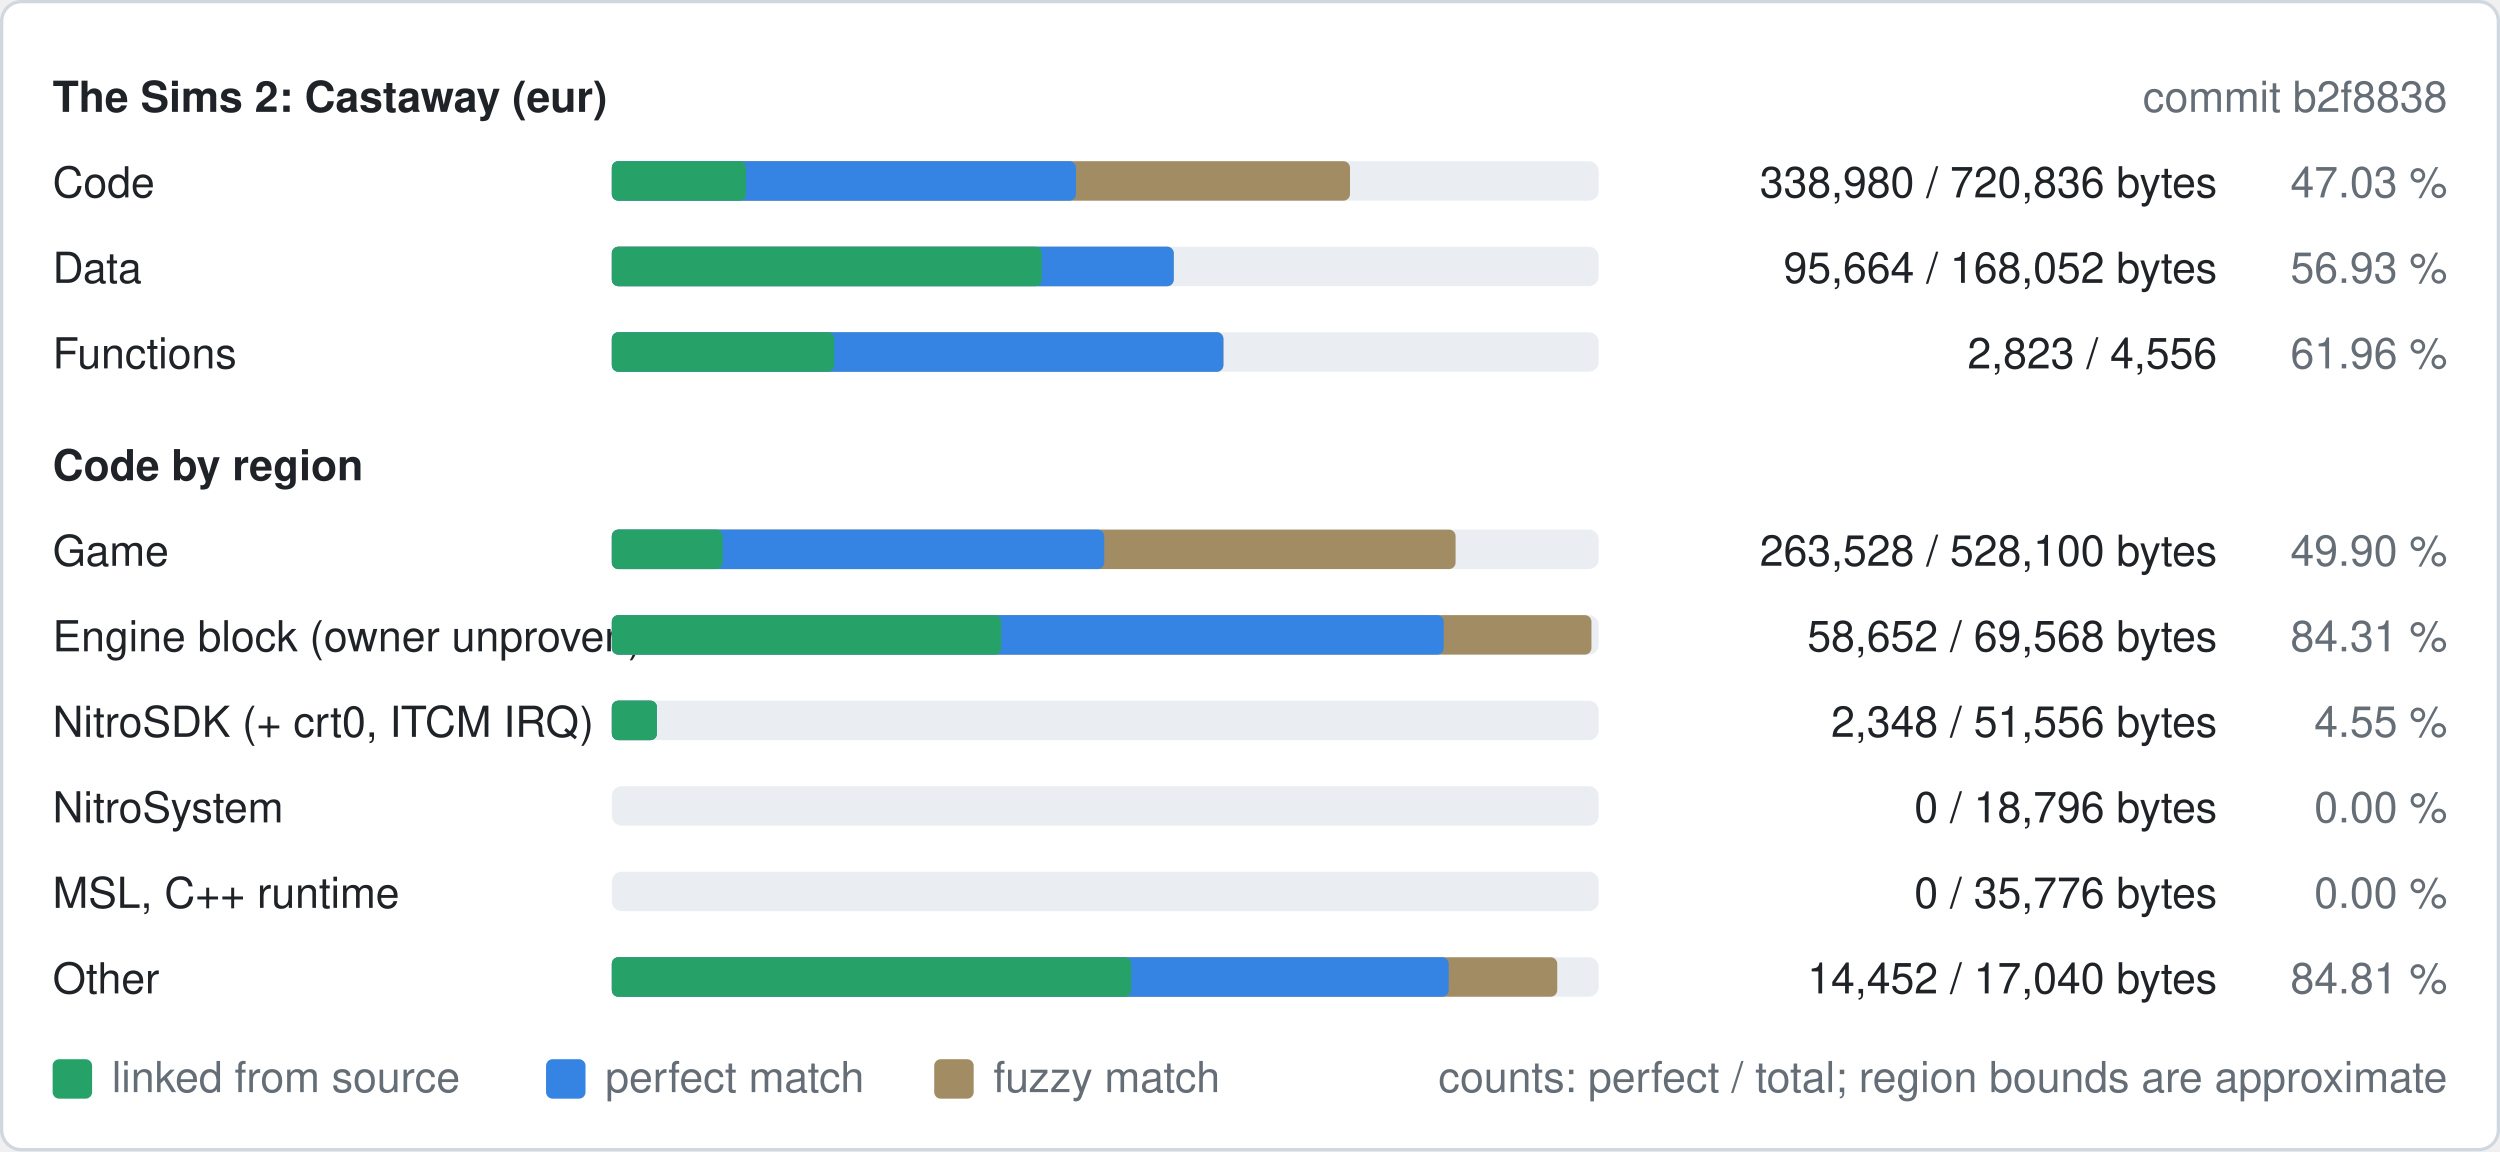
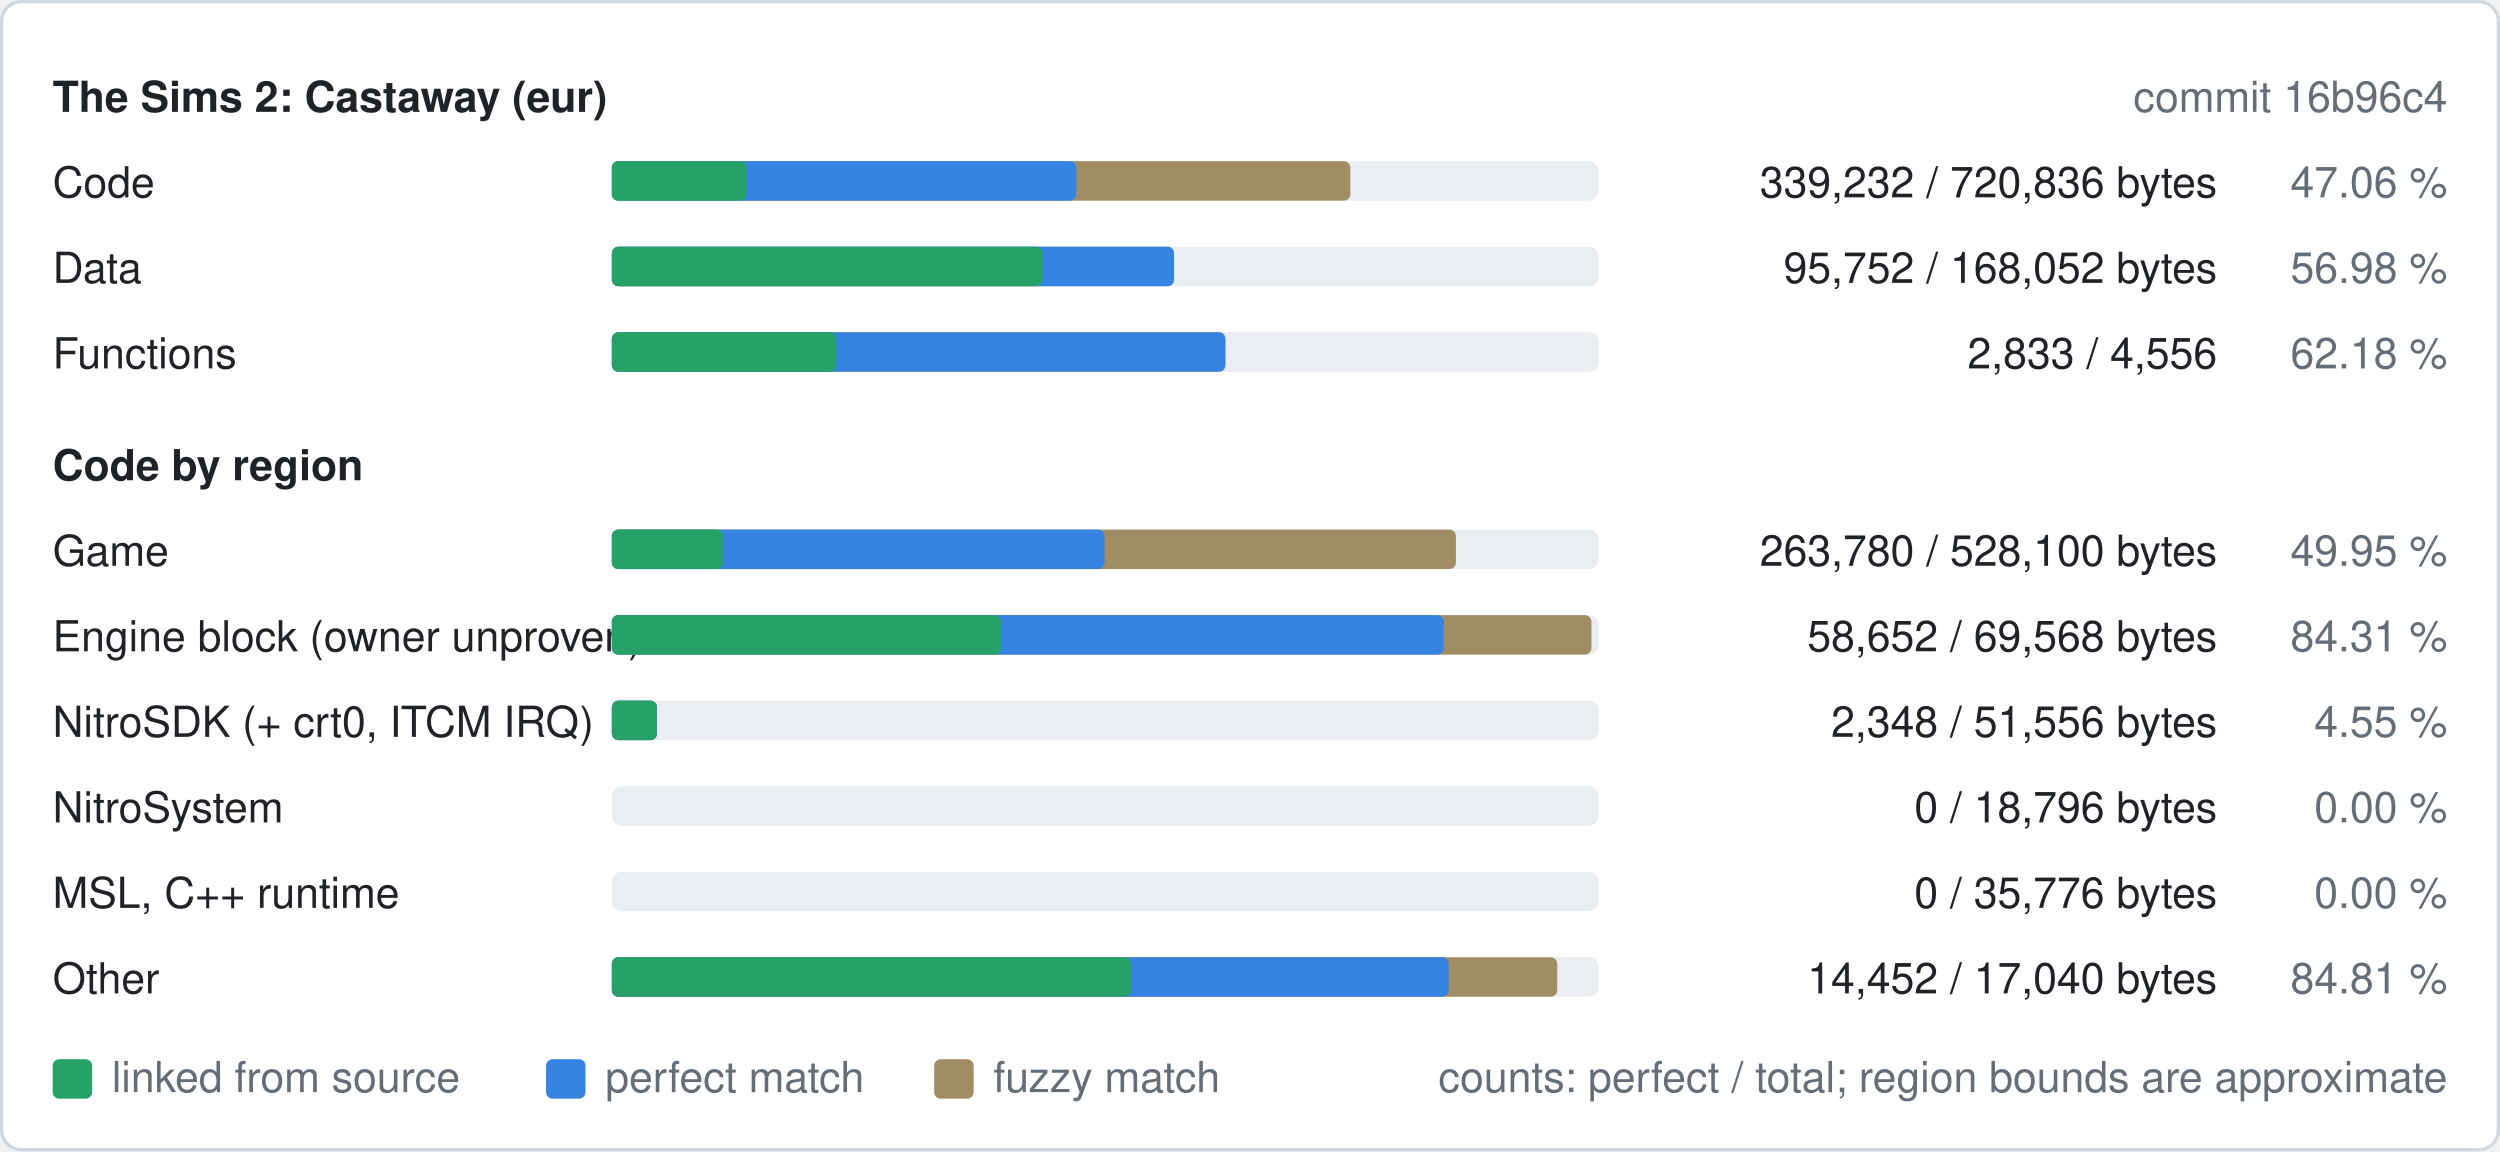
<svg xmlns="http://www.w3.org/2000/svg" width="760" height="350" viewBox="0 0 760 350" role="img" aria-label="Decompilation progress of eur">
  <style>
text{font-family:-apple-system,BlinkMacSystemFont,"Segoe UI",Helvetica,Arial,sans-serif;font-size:13px}
.b{font-weight:600}
.bg{fill:#ffffff;stroke:#d0d7de}.t{fill:#1f2328}.m{fill:#656d76}.track{fill:#eaeef2}.fuzzy{fill:#a28c64}.perfect{fill:#3584e4}.linked{fill:#26a269}
@media (prefers-color-scheme: dark){.bg{fill:#0d1117;stroke:#30363d}.t{fill:#e6edf3}.m{fill:#8d96a0}.track{fill:#21262d}.fuzzy{fill:#a28c64}.perfect{fill:#3584e4}.linked{fill:#2ec27e}}
</style>
  <rect class="bg" x="0.5" y="0.5" width="759" height="349" rx="6" />
  <text class="t b" x="16" y="34">The Sims 2: Castaway (eur)</text>
-   <text class="m" x="744" y="34" text-anchor="end">commit b2f8838</text>
+   <text class="m" x="744" y="34" text-anchor="end">commit 16b96c4</text>
  <text class="t" x="16" y="60">Code</text>
  <rect class="track" x="186" y="49" width="300" height="12" rx="3" />
-   <rect class="fuzzy" x="186" y="49" width="224.4" height="12" rx="2" />
-   <rect class="perfect" x="186" y="49" width="141.1" height="12" rx="2" />
-   <rect class="linked" x="186" y="49" width="40.8" height="12" rx="2" />
-   <text class="t" x="674" y="60" text-anchor="end">338,980 / 720,836 bytes</text>
-   <text class="m" x="744" y="60" text-anchor="end">47.03 %</text>
+   <rect class="fuzzy" x="186" y="49" width="224.5" height="12" rx="2" />
+   <rect class="perfect" x="186" y="49" width="141.2" height="12" rx="2" />
+   <rect class="linked" x="186" y="49" width="40.9" height="12" rx="2" />
+   <text class="t" x="674" y="60" text-anchor="end">339,232 / 720,836 bytes</text>
+   <text class="m" x="744" y="60" text-anchor="end">47.06 %</text>
  <text class="t" x="16" y="86">Data</text>
  <rect class="track" x="186" y="75" width="300" height="12" rx="3" />
-   <rect class="fuzzy" x="186" y="75" width="170.8" height="12" rx="2" />
-   <rect class="perfect" x="186" y="75" width="170.8" height="12" rx="2" />
-   <rect class="linked" x="186" y="75" width="130.7" height="12" rx="2" />
-   <text class="t" x="674" y="86" text-anchor="end">95,664 / 168,052 bytes</text>
-   <text class="m" x="744" y="86" text-anchor="end">56.93 %</text>
+   <rect class="fuzzy" x="186" y="75" width="170.9" height="12" rx="2" />
+   <rect class="perfect" x="186" y="75" width="170.9" height="12" rx="2" />
+   <rect class="linked" x="186" y="75" width="130.9" height="12" rx="2" />
+   <text class="t" x="674" y="86" text-anchor="end">95,752 / 168,052 bytes</text>
+   <text class="m" x="744" y="86" text-anchor="end">56.98 %</text>
  <text class="t" x="16" y="112">Functions</text>
  <rect class="track" x="186" y="101" width="300" height="12" rx="3" />
-   <rect class="fuzzy" x="186" y="101" width="185.9" height="12" rx="2" />
-   <rect class="perfect" x="186" y="101" width="185.9" height="12" rx="2" />
-   <rect class="linked" x="186" y="101" width="67.6" height="12" rx="2" />
-   <text class="t" x="674" y="112" text-anchor="end">2,823 / 4,556</text>
-   <text class="m" x="744" y="112" text-anchor="end">61.96 %</text>
+   <rect class="fuzzy" x="186" y="101" width="186.5" height="12" rx="2" />
+   <rect class="perfect" x="186" y="101" width="186.5" height="12" rx="2" />
+   <rect class="linked" x="186" y="101" width="68.2" height="12" rx="2" />
+   <text class="t" x="674" y="112" text-anchor="end">2,833 / 4,556</text>
+   <text class="m" x="744" y="112" text-anchor="end">62.18 %</text>
  <text class="t b" x="16" y="146">Code by region</text>
  <text class="t" x="16" y="172">Game</text>
  <rect class="track" x="186" y="161" width="300" height="12" rx="3" />
-   <rect class="fuzzy" x="186" y="161" width="256.5" height="12" rx="2" />
-   <rect class="perfect" x="186" y="161" width="149.7" height="12" rx="2" />
-   <rect class="linked" x="186" y="161" width="33.7" height="12" rx="2" />
-   <text class="t" x="674" y="172" text-anchor="end">263,528 / 528,100 bytes</text>
-   <text class="m" x="744" y="172" text-anchor="end">49.90 %</text>
+   <rect class="fuzzy" x="186" y="161" width="256.6" height="12" rx="2" />
+   <rect class="perfect" x="186" y="161" width="149.8" height="12" rx="2" />
+   <rect class="linked" x="186" y="161" width="33.8" height="12" rx="2" />
+   <text class="t" x="674" y="172" text-anchor="end">263,780 / 528,100 bytes</text>
+   <text class="m" x="744" y="172" text-anchor="end">49.95 %</text>
  <text class="t" x="16" y="198">Engine block (owner unproven)</text>
  <rect class="track" x="186" y="187" width="300" height="12" rx="3" />
  <rect class="fuzzy" x="186" y="187" width="297.8" height="12" rx="2" />
  <rect class="perfect" x="186" y="187" width="252.9" height="12" rx="2" />
  <rect class="linked" x="186" y="187" width="118.4" height="12" rx="2" />
  <text class="t" x="674" y="198" text-anchor="end">58,652 / 69,568 bytes</text>
  <text class="m" x="744" y="198" text-anchor="end">84.31 %</text>
  <text class="t" x="16" y="224">NitroSDK (+ crt0, ITCM IRQ)</text>
  <rect class="track" x="186" y="213" width="300" height="12" rx="3" />
  <rect class="fuzzy" x="186" y="213" width="13.7" height="12" rx="2" />
  <rect class="perfect" x="186" y="213" width="13.7" height="12" rx="2" />
  <rect class="linked" x="186" y="213" width="13.7" height="12" rx="2" />
  <text class="t" x="674" y="224" text-anchor="end">2,348 / 51,556 bytes</text>
  <text class="m" x="744" y="224" text-anchor="end">4.55 %</text>
  <text class="t" x="16" y="250">NitroSystem</text>
  <rect class="track" x="186" y="239" width="300" height="12" rx="3" />
  <text class="t" x="674" y="250" text-anchor="end">0 / 18,796 bytes</text>
  <text class="m" x="744" y="250" text-anchor="end">0.00 %</text>
  <text class="t" x="16" y="276">MSL, C++ runtime</text>
  <rect class="track" x="186" y="265" width="300" height="12" rx="3" />
  <text class="t" x="674" y="276" text-anchor="end">0 / 35,776 bytes</text>
  <text class="m" x="744" y="276" text-anchor="end">0.00 %</text>
  <text class="t" x="16" y="302">Other</text>
  <rect class="track" x="186" y="291" width="300" height="12" rx="3" />
  <rect class="fuzzy" x="186" y="291" width="287.4" height="12" rx="2" />
  <rect class="perfect" x="186" y="291" width="254.4" height="12" rx="2" />
  <rect class="linked" x="186" y="291" width="157.9" height="12" rx="2" />
  <text class="t" x="674" y="302" text-anchor="end">14,452 / 17,040 bytes</text>
  <text class="m" x="744" y="302" text-anchor="end">84.81 %</text>
  <rect class="linked" x="16" y="322" width="12" height="12" rx="2" />
  <text class="m" x="34" y="332">linked from source</text>
  <rect class="perfect" x="166" y="322" width="12" height="12" rx="2" />
  <text class="m" x="184" y="332">perfect match</text>
  <rect class="fuzzy" x="284" y="322" width="12" height="12" rx="2" />
  <text class="m" x="302" y="332">fuzzy match</text>
  <text class="m" x="744" y="332" text-anchor="end">counts: perfect / total; region bounds are approximate</text>
</svg>
